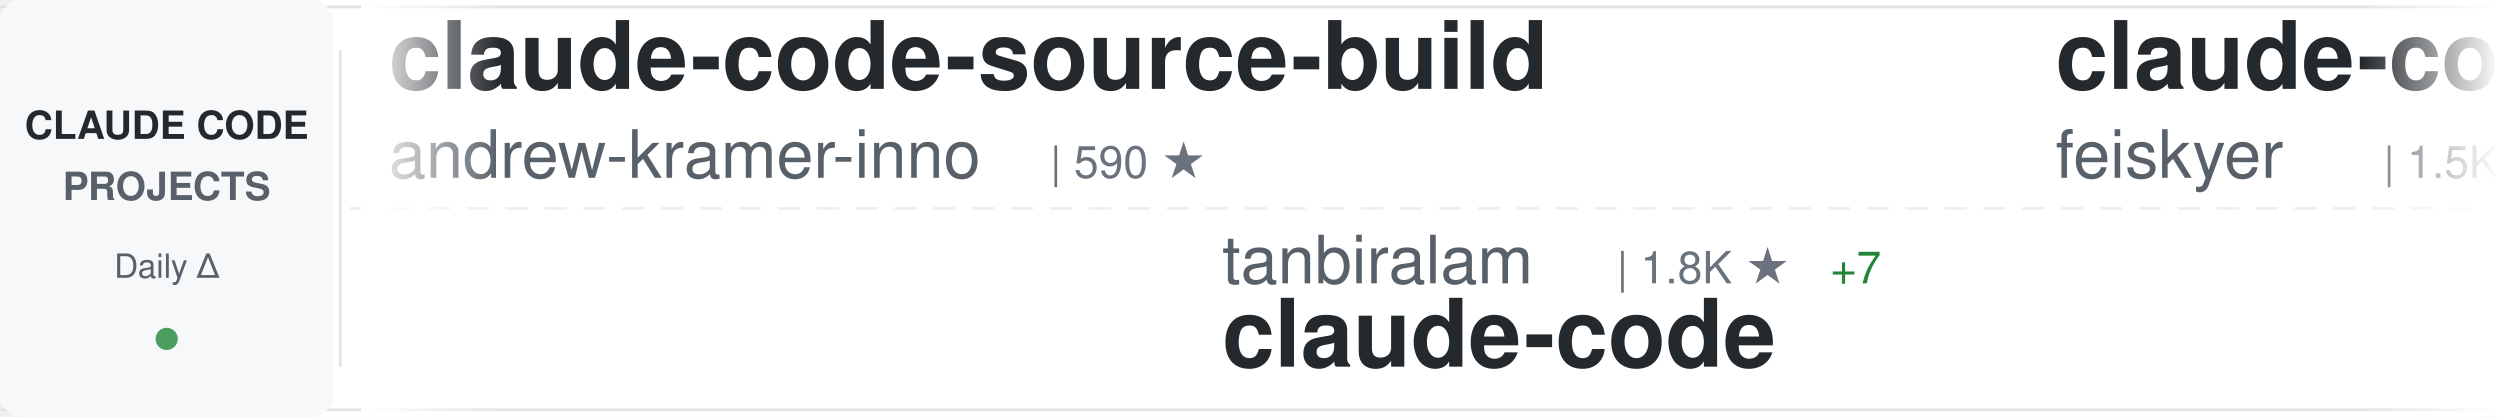
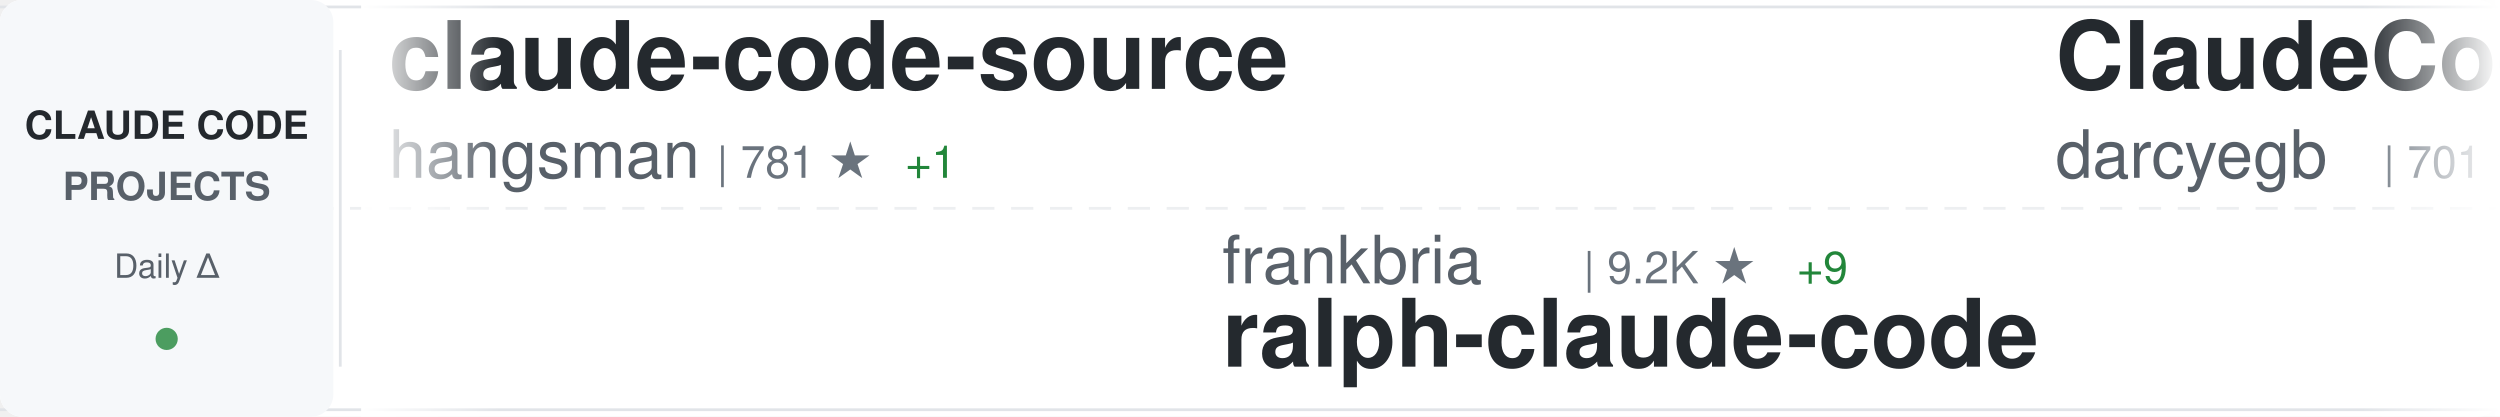
<svg xmlns="http://www.w3.org/2000/svg" width="900" height="150">
  <defs>
    <linearGradient id="awesomeLeftFade" x1="0%" y1="0%" x2="100%" y2="0%">
      <stop offset="0%" style="stop-color:#ffffff;stop-opacity:1" />
      <stop offset="100%" style="stop-color:#ffffff;stop-opacity:0" />
    </linearGradient>
    <linearGradient id="awesomeRightFade" x1="0%" y1="0%" x2="100%" y2="0%">
      <stop offset="0%" style="stop-color:#ffffff;stop-opacity:0" />
      <stop offset="100%" style="stop-color:#ffffff;stop-opacity:1" />
    </linearGradient>
  </defs>
  <rect width="900" height="150" fill="#ffffff" rx="8" />
  <rect x="0" y="2" width="900" height="1" fill="#e1e4e8" />
  <rect x="0" y="147" width="900" height="1" fill="#e1e4e8" />
  <line x1="0" y1="75" x2="900" y2="75" stroke="#e1e4e8" stroke-width="1" stroke-dasharray="8 6" opacity="0.6" />
  <rect x="0" y="0" width="120" height="150" fill="#f6f8fa" rx="8" />
  <text x="60" y="50" font-family="-apple-system, BlinkMacSystemFont, 'Segoe UI', Helvetica, Arial, sans-serif" font-size="14" font-weight="600" fill="#24292e" text-anchor="middle">CLAUDE CODE</text>
  <text x="60" y="72" font-family="-apple-system, BlinkMacSystemFont, 'Segoe UI', Helvetica, Arial, sans-serif" font-size="14" font-weight="600" fill="#586069" text-anchor="middle">PROJECTS</text>
  <text x="60" y="100" font-family="-apple-system, BlinkMacSystemFont, 'Segoe UI', Helvetica, Arial, sans-serif" font-size="12" font-weight="500" fill="#586069" text-anchor="middle">Daily Δ</text>
  <circle cx="60" cy="122" r="4" fill="#22863a" opacity="0.8" />
  <rect x="122" y="18" width="1" height="114" fill="#e1e4e8" />
  <clipPath id="awesomeTickerClip">
    <rect x="130" y="0" width="770" height="150" />
  </clipPath>
  <g clip-path="url(#awesomeTickerClip)">
    <g id="awesomeTickerItems">
      <animateTransform attributeName="transform" attributeType="XML" type="translate" from="0 0" to="-3000 0" dur="54s" repeatCount="indefinite" />
      <g transform="translate(0, 0)">
-         <text x="140" y="32" font-family="-apple-system, BlinkMacSystemFont, 'Segoe UI', Helvetica, Arial, sans-serif" font-size="34" font-weight="600" fill="#24292e">claude-code-source-build</text>
-         <text x="140" y="64" font-family="-apple-system, BlinkMacSystemFont, 'Segoe UI', Helvetica, Arial, sans-serif" font-size="24" font-weight="400" fill="#586069">andrew-kramer-inno</text>
-         <text x="378" y="64" font-family="-apple-system, BlinkMacSystemFont, 'Segoe UI', Helvetica, Arial, sans-serif" font-size="16" font-weight="500" fill="#6a737d">| 590 ★</text>
+         <text x="140" y="32" font-family="-apple-system, BlinkMacSystemFont, 'Segoe UI', Helvetica, Arial, sans-serif" font-size="34" font-weight="600" fill="#24292e">claude-code-source</text>
+         <text x="140" y="64" font-family="-apple-system, BlinkMacSystemFont, 'Segoe UI', Helvetica, Arial, sans-serif" font-size="24" font-weight="400" fill="#586069">hangsman</text>
+         <text x="258" y="64" font-family="-apple-system, BlinkMacSystemFont, 'Segoe UI', Helvetica, Arial, sans-serif" font-size="16" font-weight="500" fill="#6a737d">| 781 ★</text>
+         <text x="326" y="64" font-family="-apple-system, BlinkMacSystemFont, 'Segoe UI', Helvetica, Arial, sans-serif" font-size="16" font-weight="500" fill="#22863a"> +1</text>
      </g>
      <g transform="translate(300, 0)">
-         <text x="140" y="102" font-family="-apple-system, BlinkMacSystemFont, 'Segoe UI', Helvetica, Arial, sans-serif" font-size="24" font-weight="400" fill="#586069">tanbiralam</text>
-         <text x="282" y="102" font-family="-apple-system, BlinkMacSystemFont, 'Segoe UI', Helvetica, Arial, sans-serif" font-size="16" font-weight="500" fill="#6a737d">| 1.8K ★</text>
-         <text x="359" y="102" font-family="-apple-system, BlinkMacSystemFont, 'Segoe UI', Helvetica, Arial, sans-serif" font-size="16" font-weight="500" fill="#22863a"> +7</text>
+         <text x="140" y="102" font-family="-apple-system, BlinkMacSystemFont, 'Segoe UI', Helvetica, Arial, sans-serif" font-size="24" font-weight="400" fill="#586069">frankbria</text>
+         <text x="270" y="102" font-family="-apple-system, BlinkMacSystemFont, 'Segoe UI', Helvetica, Arial, sans-serif" font-size="16" font-weight="500" fill="#6a737d">| 9.2K ★</text>
+         <text x="347" y="102" font-family="-apple-system, BlinkMacSystemFont, 'Segoe UI', Helvetica, Arial, sans-serif" font-size="16" font-weight="500" fill="#22863a"> +9</text>
+         <text x="140" y="132" font-family="-apple-system, BlinkMacSystemFont, 'Segoe UI', Helvetica, Arial, sans-serif" font-size="34" font-weight="600" fill="#24292e">ralph-claude-code</text>
+       </g>
+       <g transform="translate(600, 0)">
+         <text x="140" y="32" font-family="-apple-system, BlinkMacSystemFont, 'Segoe UI', Helvetica, Arial, sans-serif" font-size="34" font-weight="600" fill="#24292e">ClaudeCodeAgents</text>
+         <text x="140" y="64" font-family="-apple-system, BlinkMacSystemFont, 'Segoe UI', Helvetica, Arial, sans-serif" font-size="24" font-weight="400" fill="#586069">darcyegb</text>
+         <text x="258" y="64" font-family="-apple-system, BlinkMacSystemFont, 'Segoe UI', Helvetica, Arial, sans-serif" font-size="16" font-weight="500" fill="#6a737d">| 701 ★</text>
+       </g>
+       <g transform="translate(900, 0)">
+         <text x="140" y="102" font-family="-apple-system, BlinkMacSystemFont, 'Segoe UI', Helvetica, Arial, sans-serif" font-size="24" font-weight="400" fill="#586069">jeremylongshore</text>
+         <text x="342" y="102" font-family="-apple-system, BlinkMacSystemFont, 'Segoe UI', Helvetica, Arial, sans-serif" font-size="16" font-weight="500" fill="#6a737d">| 2.2K ★</text>
+         <text x="419" y="102" font-family="-apple-system, BlinkMacSystemFont, 'Segoe UI', Helvetica, Arial, sans-serif" font-size="16" font-weight="500" fill="#22863a"> +3</text>
+         <text x="140" y="132" font-family="-apple-system, BlinkMacSystemFont, 'Segoe UI', Helvetica, Arial, sans-serif" font-size="34" font-weight="600" fill="#24292e">claude-code-plugins-plus...</text>
+       </g>
+       <g transform="translate(1200, 0)">
+         <text x="140" y="32" font-family="-apple-system, BlinkMacSystemFont, 'Segoe UI', Helvetica, Arial, sans-serif" font-size="34" font-weight="600" fill="#24292e">ClaudeCode</text>
+         <text x="140" y="64" font-family="-apple-system, BlinkMacSystemFont, 'Segoe UI', Helvetica, Arial, sans-serif" font-size="24" font-weight="400" fill="#586069">guanshan</text>
+         <text x="258" y="64" font-family="-apple-system, BlinkMacSystemFont, 'Segoe UI', Helvetica, Arial, sans-serif" font-size="16" font-weight="500" fill="#6a737d">| 59 ★</text>
+       </g>
+       <g transform="translate(1500, 0)">
+         <text x="140" y="102" font-family="-apple-system, BlinkMacSystemFont, 'Segoe UI', Helvetica, Arial, sans-serif" font-size="24" font-weight="400" fill="#586069">pedrohcgs</text>
+         <text x="270" y="102" font-family="-apple-system, BlinkMacSystemFont, 'Segoe UI', Helvetica, Arial, sans-serif" font-size="16" font-weight="500" fill="#6a737d">| 1.2K ★</text>
+         <text x="347" y="102" font-family="-apple-system, BlinkMacSystemFont, 'Segoe UI', Helvetica, Arial, sans-serif" font-size="16" font-weight="500" fill="#22863a"> +9</text>
+         <text x="140" y="132" font-family="-apple-system, BlinkMacSystemFont, 'Segoe UI', Helvetica, Arial, sans-serif" font-size="34" font-weight="600" fill="#24292e">claude-code-my-workflow</text>
+       </g>
+       <g transform="translate(1800, 0)">
+         <text x="140" y="32" font-family="-apple-system, BlinkMacSystemFont, 'Segoe UI', Helvetica, Arial, sans-serif" font-size="34" font-weight="600" fill="#24292e">claude-code-rust</text>
+         <text x="140" y="64" font-family="-apple-system, BlinkMacSystemFont, 'Segoe UI', Helvetica, Arial, sans-serif" font-size="24" font-weight="400" fill="#586069">lorryjovens-hub</text>
+         <text x="342" y="64" font-family="-apple-system, BlinkMacSystemFont, 'Segoe UI', Helvetica, Arial, sans-serif" font-size="16" font-weight="500" fill="#6a737d">| 1.6K ★</text>
+         <text x="419" y="64" font-family="-apple-system, BlinkMacSystemFont, 'Segoe UI', Helvetica, Arial, sans-serif" font-size="16" font-weight="500" fill="#22863a"> +3</text>
+       </g>
+       <g transform="translate(2100, 0)">
+         <text x="140" y="102" font-family="-apple-system, BlinkMacSystemFont, 'Segoe UI', Helvetica, Arial, sans-serif" font-size="24" font-weight="400" fill="#586069">jarmuine</text>
+         <text x="258" y="102" font-family="-apple-system, BlinkMacSystemFont, 'Segoe UI', Helvetica, Arial, sans-serif" font-size="16" font-weight="500" fill="#6a737d">| 2.2K ★</text>
+         <text x="335" y="102" font-family="-apple-system, BlinkMacSystemFont, 'Segoe UI', Helvetica, Arial, sans-serif" font-size="16" font-weight="500" fill="#22863a"> +3</text>
        <text x="140" y="132" font-family="-apple-system, BlinkMacSystemFont, 'Segoe UI', Helvetica, Arial, sans-serif" font-size="34" font-weight="600" fill="#24292e">claude-code</text>
      </g>
-       <g transform="translate(600, 0)">
-         <text x="140" y="32" font-family="-apple-system, BlinkMacSystemFont, 'Segoe UI', Helvetica, Arial, sans-serif" font-size="34" font-weight="600" fill="#24292e">claude-code-settings</text>
-         <text x="140" y="64" font-family="-apple-system, BlinkMacSystemFont, 'Segoe UI', Helvetica, Arial, sans-serif" font-size="24" font-weight="400" fill="#586069">feiskyer</text>
-         <text x="258" y="64" font-family="-apple-system, BlinkMacSystemFont, 'Segoe UI', Helvetica, Arial, sans-serif" font-size="16" font-weight="500" fill="#6a737d">| 1.5K ★</text>
-         <text x="335" y="64" font-family="-apple-system, BlinkMacSystemFont, 'Segoe UI', Helvetica, Arial, sans-serif" font-size="16" font-weight="500" fill="#22863a"> +2</text>
-       </g>
-       <g transform="translate(900, 0)">
-         <text x="140" y="102" font-family="-apple-system, BlinkMacSystemFont, 'Segoe UI', Helvetica, Arial, sans-serif" font-size="24" font-weight="400" fill="#586069">kodu-ai</text>
-         <text x="246" y="102" font-family="-apple-system, BlinkMacSystemFont, 'Segoe UI', Helvetica, Arial, sans-serif" font-size="16" font-weight="500" fill="#6a737d">| 5.3K ★</text>
-         <text x="140" y="132" font-family="-apple-system, BlinkMacSystemFont, 'Segoe UI', Helvetica, Arial, sans-serif" font-size="34" font-weight="600" fill="#24292e">claude-coder</text>
-       </g>
-       <g transform="translate(1200, 0)">
-         <text x="140" y="32" font-family="-apple-system, BlinkMacSystemFont, 'Segoe UI', Helvetica, Arial, sans-serif" font-size="34" font-weight="600" fill="#24292e">agents</text>
-         <text x="140" y="64" font-family="-apple-system, BlinkMacSystemFont, 'Segoe UI', Helvetica, Arial, sans-serif" font-size="24" font-weight="400" fill="#586069">wshobson</text>
-         <text x="258" y="64" font-family="-apple-system, BlinkMacSystemFont, 'Segoe UI', Helvetica, Arial, sans-serif" font-size="16" font-weight="500" fill="#6a737d">| 36.0K ★</text>
-         <text x="344" y="64" font-family="-apple-system, BlinkMacSystemFont, 'Segoe UI', Helvetica, Arial, sans-serif" font-size="16" font-weight="500" fill="#22863a"> +69</text>
-       </g>
-       <g transform="translate(1500, 0)">
-         <text x="140" y="102" font-family="-apple-system, BlinkMacSystemFont, 'Segoe UI', Helvetica, Arial, sans-serif" font-size="24" font-weight="400" fill="#586069">rohitg00</text>
-         <text x="258" y="102" font-family="-apple-system, BlinkMacSystemFont, 'Segoe UI', Helvetica, Arial, sans-serif" font-size="16" font-weight="500" fill="#6a737d">| 1.8K ★</text>
-         <text x="335" y="102" font-family="-apple-system, BlinkMacSystemFont, 'Segoe UI', Helvetica, Arial, sans-serif" font-size="16" font-weight="500" fill="#22863a"> +19</text>
-         <text x="140" y="132" font-family="-apple-system, BlinkMacSystemFont, 'Segoe UI', Helvetica, Arial, sans-serif" font-size="34" font-weight="600" fill="#24292e">awesome-claude-code-tool...</text>
-       </g>
-       <g transform="translate(1800, 0)">
-         <text x="140" y="32" font-family="-apple-system, BlinkMacSystemFont, 'Segoe UI', Helvetica, Arial, sans-serif" font-size="34" font-weight="600" fill="#24292e">claude-code-analysis</text>
-         <text x="140" y="64" font-family="-apple-system, BlinkMacSystemFont, 'Segoe UI', Helvetica, Arial, sans-serif" font-size="24" font-weight="400" fill="#586069">liuup</text>
-         <text x="222" y="64" font-family="-apple-system, BlinkMacSystemFont, 'Segoe UI', Helvetica, Arial, sans-serif" font-size="16" font-weight="500" fill="#6a737d">| 2.7K ★</text>
-         <text x="299" y="64" font-family="-apple-system, BlinkMacSystemFont, 'Segoe UI', Helvetica, Arial, sans-serif" font-size="16" font-weight="500" fill="#22863a"> +23</text>
-       </g>
-       <g transform="translate(2100, 0)">
-         <text x="140" y="102" font-family="-apple-system, BlinkMacSystemFont, 'Segoe UI', Helvetica, Arial, sans-serif" font-size="24" font-weight="400" fill="#586069">ChinaSiro</text>
-         <text x="270" y="102" font-family="-apple-system, BlinkMacSystemFont, 'Segoe UI', Helvetica, Arial, sans-serif" font-size="16" font-weight="500" fill="#6a737d">| 9.3K ★</text>
-         <text x="347" y="102" font-family="-apple-system, BlinkMacSystemFont, 'Segoe UI', Helvetica, Arial, sans-serif" font-size="16" font-weight="500" fill="#22863a"> +9</text>
-         <text x="140" y="132" font-family="-apple-system, BlinkMacSystemFont, 'Segoe UI', Helvetica, Arial, sans-serif" font-size="34" font-weight="600" fill="#24292e">claude-code-sourcemap</text>
-       </g>
      <g transform="translate(2400, 0)">
-         <text x="140" y="32" font-family="-apple-system, BlinkMacSystemFont, 'Segoe UI', Helvetica, Arial, sans-serif" font-size="34" font-weight="600" fill="#24292e">claude-code</text>
-         <text x="140" y="64" font-family="-apple-system, BlinkMacSystemFont, 'Segoe UI', Helvetica, Arial, sans-serif" font-size="24" font-weight="400" fill="#586069">claude-code-best</text>
-         <text x="354" y="64" font-family="-apple-system, BlinkMacSystemFont, 'Segoe UI', Helvetica, Arial, sans-serif" font-size="16" font-weight="500" fill="#6a737d">| 18.9K ★</text>
-         <text x="440" y="64" font-family="-apple-system, BlinkMacSystemFont, 'Segoe UI', Helvetica, Arial, sans-serif" font-size="16" font-weight="500" fill="#22863a"> +83</text>
+         <text x="140" y="32" font-family="-apple-system, BlinkMacSystemFont, 'Segoe UI', Helvetica, Arial, sans-serif" font-size="34" font-weight="600" fill="#24292e">claude-plugins-official</text>
+         <text x="140" y="64" font-family="-apple-system, BlinkMacSystemFont, 'Segoe UI', Helvetica, Arial, sans-serif" font-size="24" font-weight="400" fill="#586069">anthropics</text>
+         <text x="282" y="64" font-family="-apple-system, BlinkMacSystemFont, 'Segoe UI', Helvetica, Arial, sans-serif" font-size="16" font-weight="500" fill="#6a737d">| 27.9K ★</text>
+         <text x="368" y="64" font-family="-apple-system, BlinkMacSystemFont, 'Segoe UI', Helvetica, Arial, sans-serif" font-size="16" font-weight="500" fill="#22863a"> +280</text>
      </g>
      <g transform="translate(2700, 0)">
-         <text x="140" y="102" font-family="-apple-system, BlinkMacSystemFont, 'Segoe UI', Helvetica, Arial, sans-serif" font-size="24" font-weight="400" fill="#586069">yasasbanukaofficial</text>
-         <text x="390" y="102" font-family="-apple-system, BlinkMacSystemFont, 'Segoe UI', Helvetica, Arial, sans-serif" font-size="16" font-weight="500" fill="#6a737d">| 3.3K ★</text>
-         <text x="467" y="102" font-family="-apple-system, BlinkMacSystemFont, 'Segoe UI', Helvetica, Arial, sans-serif" font-size="16" font-weight="500" fill="#22863a"> +17</text>
-         <text x="140" y="132" font-family="-apple-system, BlinkMacSystemFont, 'Segoe UI', Helvetica, Arial, sans-serif" font-size="34" font-weight="600" fill="#24292e">claude-code</text>
+         <text x="140" y="102" font-family="-apple-system, BlinkMacSystemFont, 'Segoe UI', Helvetica, Arial, sans-serif" font-size="24" font-weight="400" fill="#586069">Donchitos</text>
+         <text x="270" y="102" font-family="-apple-system, BlinkMacSystemFont, 'Segoe UI', Helvetica, Arial, sans-serif" font-size="16" font-weight="500" fill="#6a737d">| 20.0K ★</text>
+         <text x="356" y="102" font-family="-apple-system, BlinkMacSystemFont, 'Segoe UI', Helvetica, Arial, sans-serif" font-size="16" font-weight="500" fill="#22863a"> +121</text>
+         <text x="140" y="132" font-family="-apple-system, BlinkMacSystemFont, 'Segoe UI', Helvetica, Arial, sans-serif" font-size="34" font-weight="600" fill="#24292e">Claude-Code-Game-Studios</text>
      </g>
      <g transform="translate(3000, 0)">
-         <text x="140" y="32" font-family="-apple-system, BlinkMacSystemFont, 'Segoe UI', Helvetica, Arial, sans-serif" font-size="34" font-weight="600" fill="#24292e">claude-code-source-build</text>
-         <text x="140" y="64" font-family="-apple-system, BlinkMacSystemFont, 'Segoe UI', Helvetica, Arial, sans-serif" font-size="24" font-weight="400" fill="#586069">andrew-kramer-inno</text>
-         <text x="378" y="64" font-family="-apple-system, BlinkMacSystemFont, 'Segoe UI', Helvetica, Arial, sans-serif" font-size="16" font-weight="500" fill="#6a737d">| 590 ★</text>
+         <text x="140" y="32" font-family="-apple-system, BlinkMacSystemFont, 'Segoe UI', Helvetica, Arial, sans-serif" font-size="34" font-weight="600" fill="#24292e">claude-code-source</text>
+         <text x="140" y="64" font-family="-apple-system, BlinkMacSystemFont, 'Segoe UI', Helvetica, Arial, sans-serif" font-size="24" font-weight="400" fill="#586069">hangsman</text>
+         <text x="258" y="64" font-family="-apple-system, BlinkMacSystemFont, 'Segoe UI', Helvetica, Arial, sans-serif" font-size="16" font-weight="500" fill="#6a737d">| 781 ★</text>
+         <text x="326" y="64" font-family="-apple-system, BlinkMacSystemFont, 'Segoe UI', Helvetica, Arial, sans-serif" font-size="16" font-weight="500" fill="#22863a"> +1</text>
      </g>
      <g transform="translate(3300, 0)">
-         <text x="140" y="102" font-family="-apple-system, BlinkMacSystemFont, 'Segoe UI', Helvetica, Arial, sans-serif" font-size="24" font-weight="400" fill="#586069">tanbiralam</text>
-         <text x="282" y="102" font-family="-apple-system, BlinkMacSystemFont, 'Segoe UI', Helvetica, Arial, sans-serif" font-size="16" font-weight="500" fill="#6a737d">| 1.8K ★</text>
-         <text x="359" y="102" font-family="-apple-system, BlinkMacSystemFont, 'Segoe UI', Helvetica, Arial, sans-serif" font-size="16" font-weight="500" fill="#22863a"> +7</text>
-         <text x="140" y="132" font-family="-apple-system, BlinkMacSystemFont, 'Segoe UI', Helvetica, Arial, sans-serif" font-size="34" font-weight="600" fill="#24292e">claude-code</text>
+         <text x="140" y="102" font-family="-apple-system, BlinkMacSystemFont, 'Segoe UI', Helvetica, Arial, sans-serif" font-size="24" font-weight="400" fill="#586069">frankbria</text>
+         <text x="270" y="102" font-family="-apple-system, BlinkMacSystemFont, 'Segoe UI', Helvetica, Arial, sans-serif" font-size="16" font-weight="500" fill="#6a737d">| 9.2K ★</text>
+         <text x="347" y="102" font-family="-apple-system, BlinkMacSystemFont, 'Segoe UI', Helvetica, Arial, sans-serif" font-size="16" font-weight="500" fill="#22863a"> +9</text>
+         <text x="140" y="132" font-family="-apple-system, BlinkMacSystemFont, 'Segoe UI', Helvetica, Arial, sans-serif" font-size="34" font-weight="600" fill="#24292e">ralph-claude-code</text>
      </g>
      <g transform="translate(3600, 0)">
-         <text x="140" y="32" font-family="-apple-system, BlinkMacSystemFont, 'Segoe UI', Helvetica, Arial, sans-serif" font-size="34" font-weight="600" fill="#24292e">claude-code-settings</text>
-         <text x="140" y="64" font-family="-apple-system, BlinkMacSystemFont, 'Segoe UI', Helvetica, Arial, sans-serif" font-size="24" font-weight="400" fill="#586069">feiskyer</text>
-         <text x="258" y="64" font-family="-apple-system, BlinkMacSystemFont, 'Segoe UI', Helvetica, Arial, sans-serif" font-size="16" font-weight="500" fill="#6a737d">| 1.5K ★</text>
-         <text x="335" y="64" font-family="-apple-system, BlinkMacSystemFont, 'Segoe UI', Helvetica, Arial, sans-serif" font-size="16" font-weight="500" fill="#22863a"> +2</text>
+         <text x="140" y="32" font-family="-apple-system, BlinkMacSystemFont, 'Segoe UI', Helvetica, Arial, sans-serif" font-size="34" font-weight="600" fill="#24292e">ClaudeCodeAgents</text>
+         <text x="140" y="64" font-family="-apple-system, BlinkMacSystemFont, 'Segoe UI', Helvetica, Arial, sans-serif" font-size="24" font-weight="400" fill="#586069">darcyegb</text>
+         <text x="258" y="64" font-family="-apple-system, BlinkMacSystemFont, 'Segoe UI', Helvetica, Arial, sans-serif" font-size="16" font-weight="500" fill="#6a737d">| 701 ★</text>
      </g>
      <g transform="translate(3900, 0)">
-         <text x="140" y="102" font-family="-apple-system, BlinkMacSystemFont, 'Segoe UI', Helvetica, Arial, sans-serif" font-size="24" font-weight="400" fill="#586069">kodu-ai</text>
-         <text x="246" y="102" font-family="-apple-system, BlinkMacSystemFont, 'Segoe UI', Helvetica, Arial, sans-serif" font-size="16" font-weight="500" fill="#6a737d">| 5.3K ★</text>
-         <text x="140" y="132" font-family="-apple-system, BlinkMacSystemFont, 'Segoe UI', Helvetica, Arial, sans-serif" font-size="34" font-weight="600" fill="#24292e">claude-coder</text>
+         <text x="140" y="102" font-family="-apple-system, BlinkMacSystemFont, 'Segoe UI', Helvetica, Arial, sans-serif" font-size="24" font-weight="400" fill="#586069">jeremylongshore</text>
+         <text x="342" y="102" font-family="-apple-system, BlinkMacSystemFont, 'Segoe UI', Helvetica, Arial, sans-serif" font-size="16" font-weight="500" fill="#6a737d">| 2.2K ★</text>
+         <text x="419" y="102" font-family="-apple-system, BlinkMacSystemFont, 'Segoe UI', Helvetica, Arial, sans-serif" font-size="16" font-weight="500" fill="#22863a"> +3</text>
+         <text x="140" y="132" font-family="-apple-system, BlinkMacSystemFont, 'Segoe UI', Helvetica, Arial, sans-serif" font-size="34" font-weight="600" fill="#24292e">claude-code-plugins-plus...</text>
      </g>
    </g>
  </g>
  <rect x="130" y="0" width="50" height="150" fill="url(#awesomeLeftFade)" />
  <rect x="850" y="0" width="50" height="150" fill="url(#awesomeRightFade)" />
</svg>
